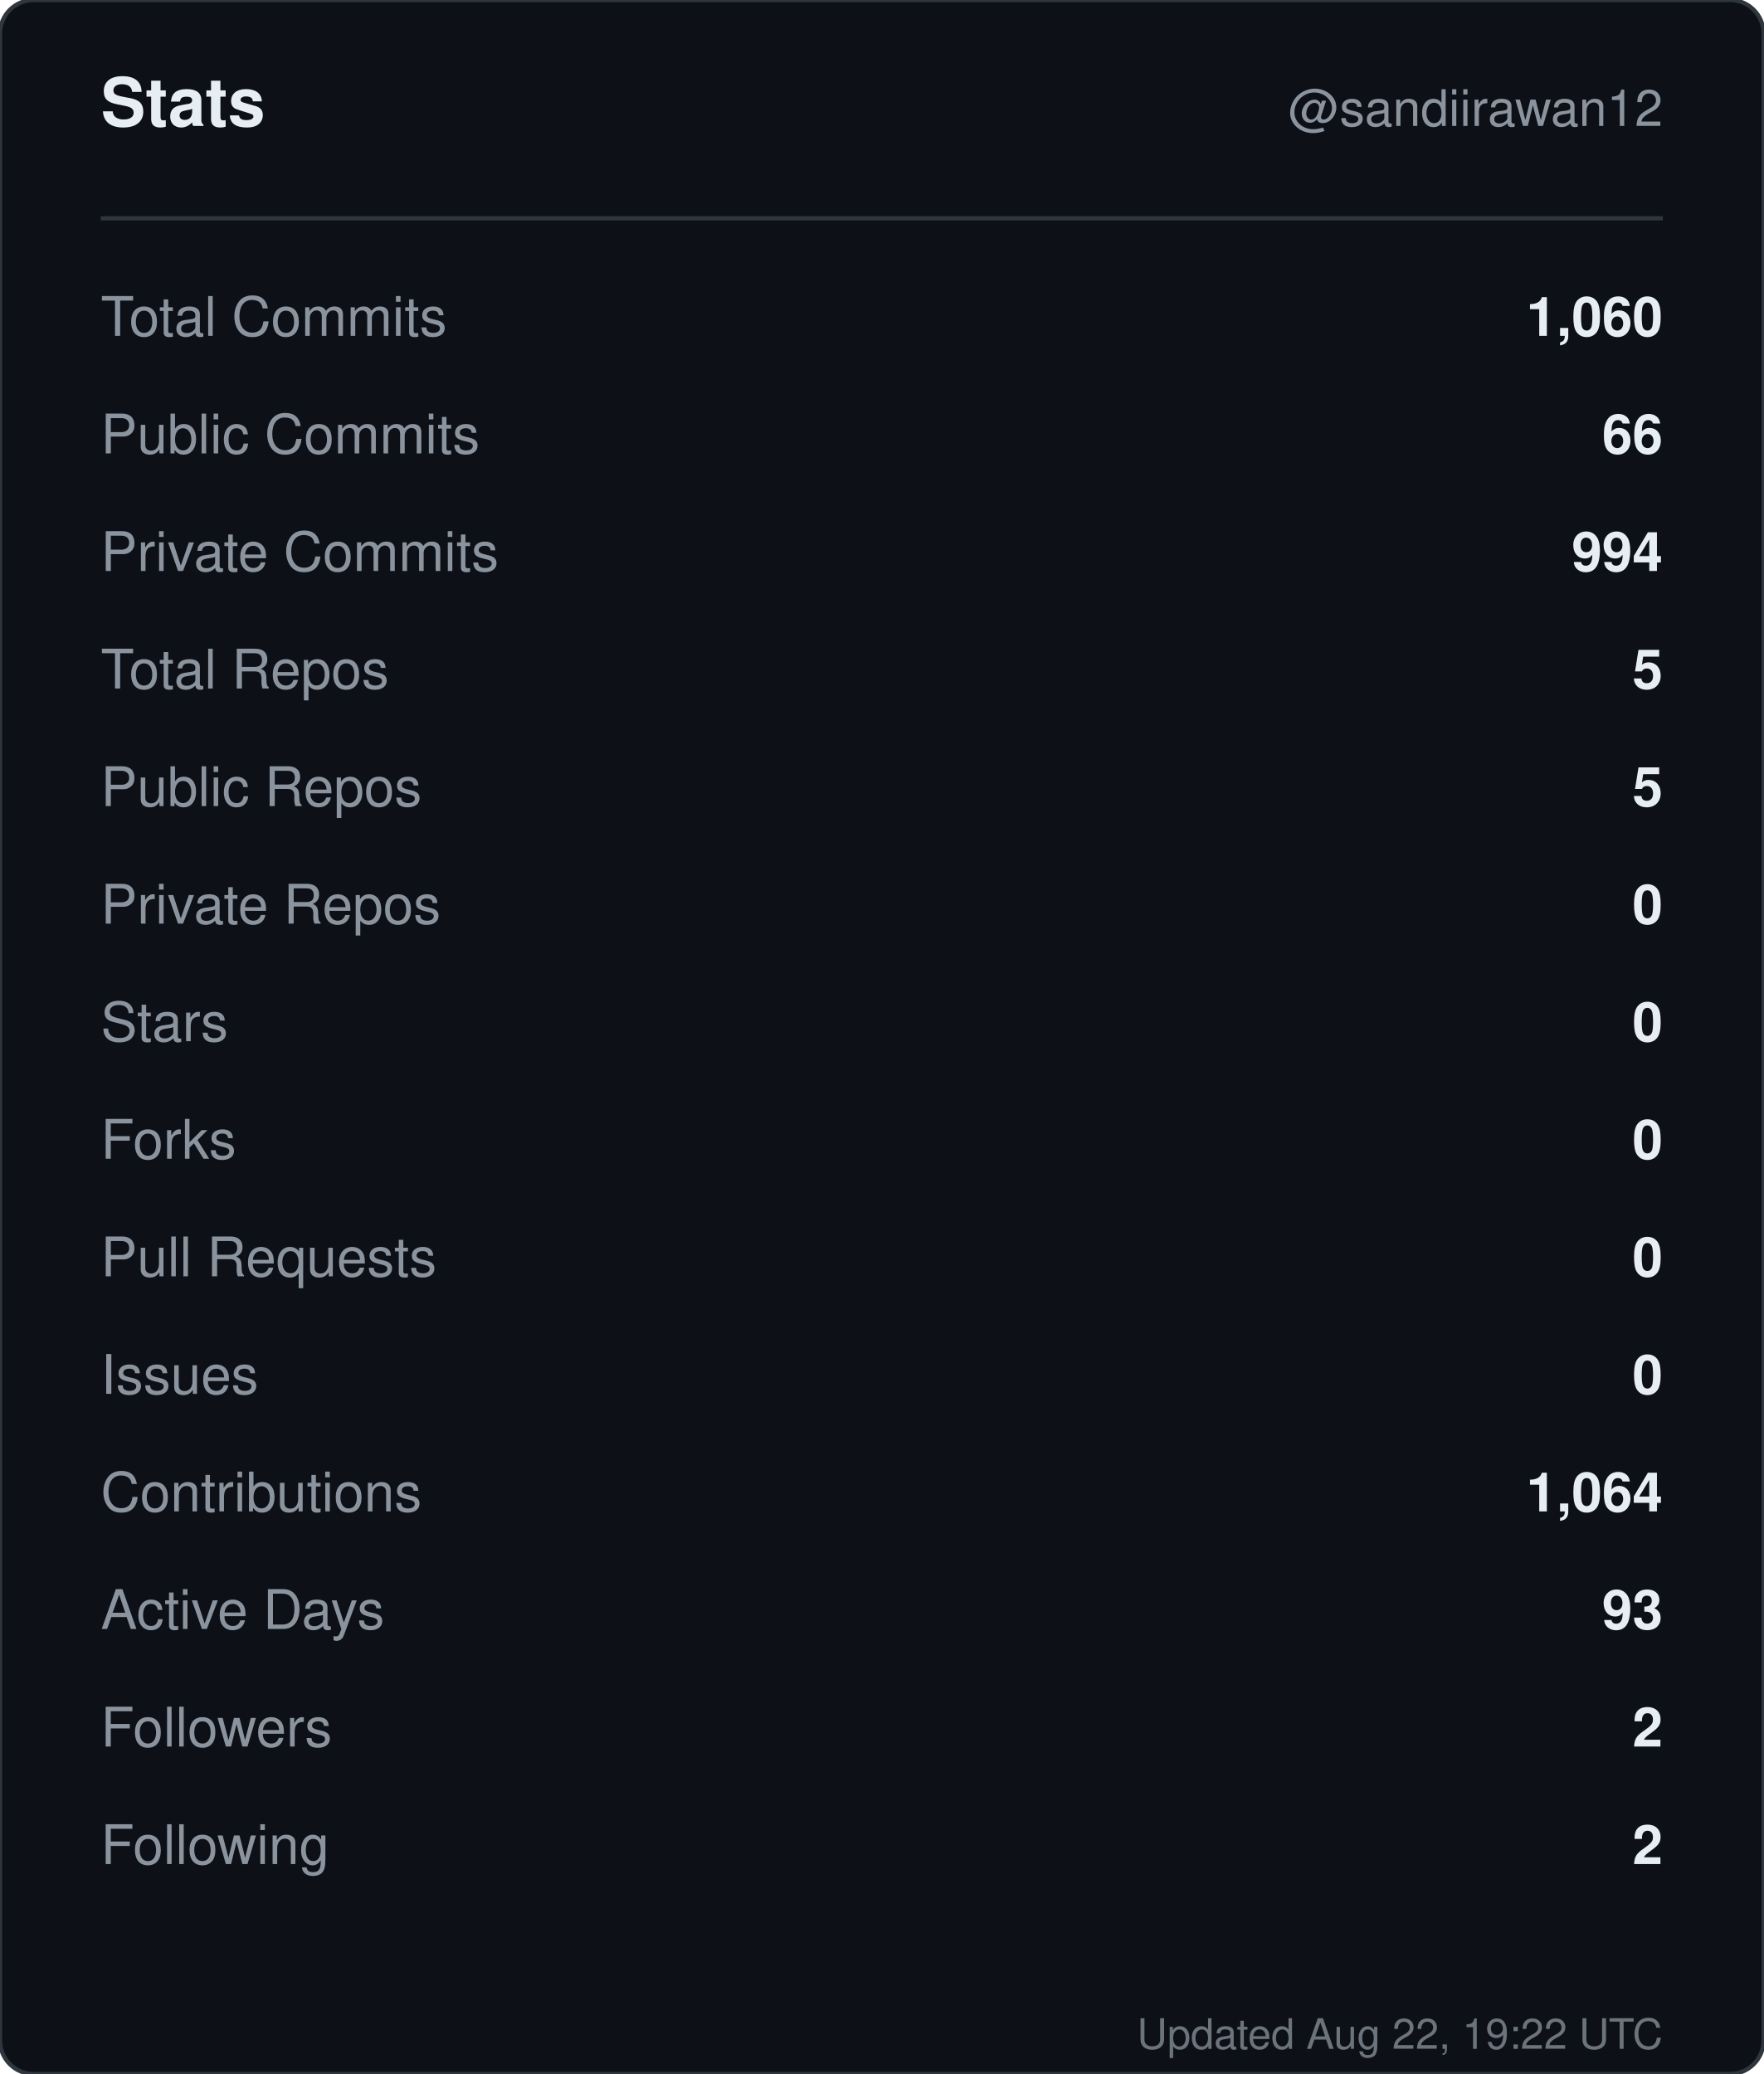
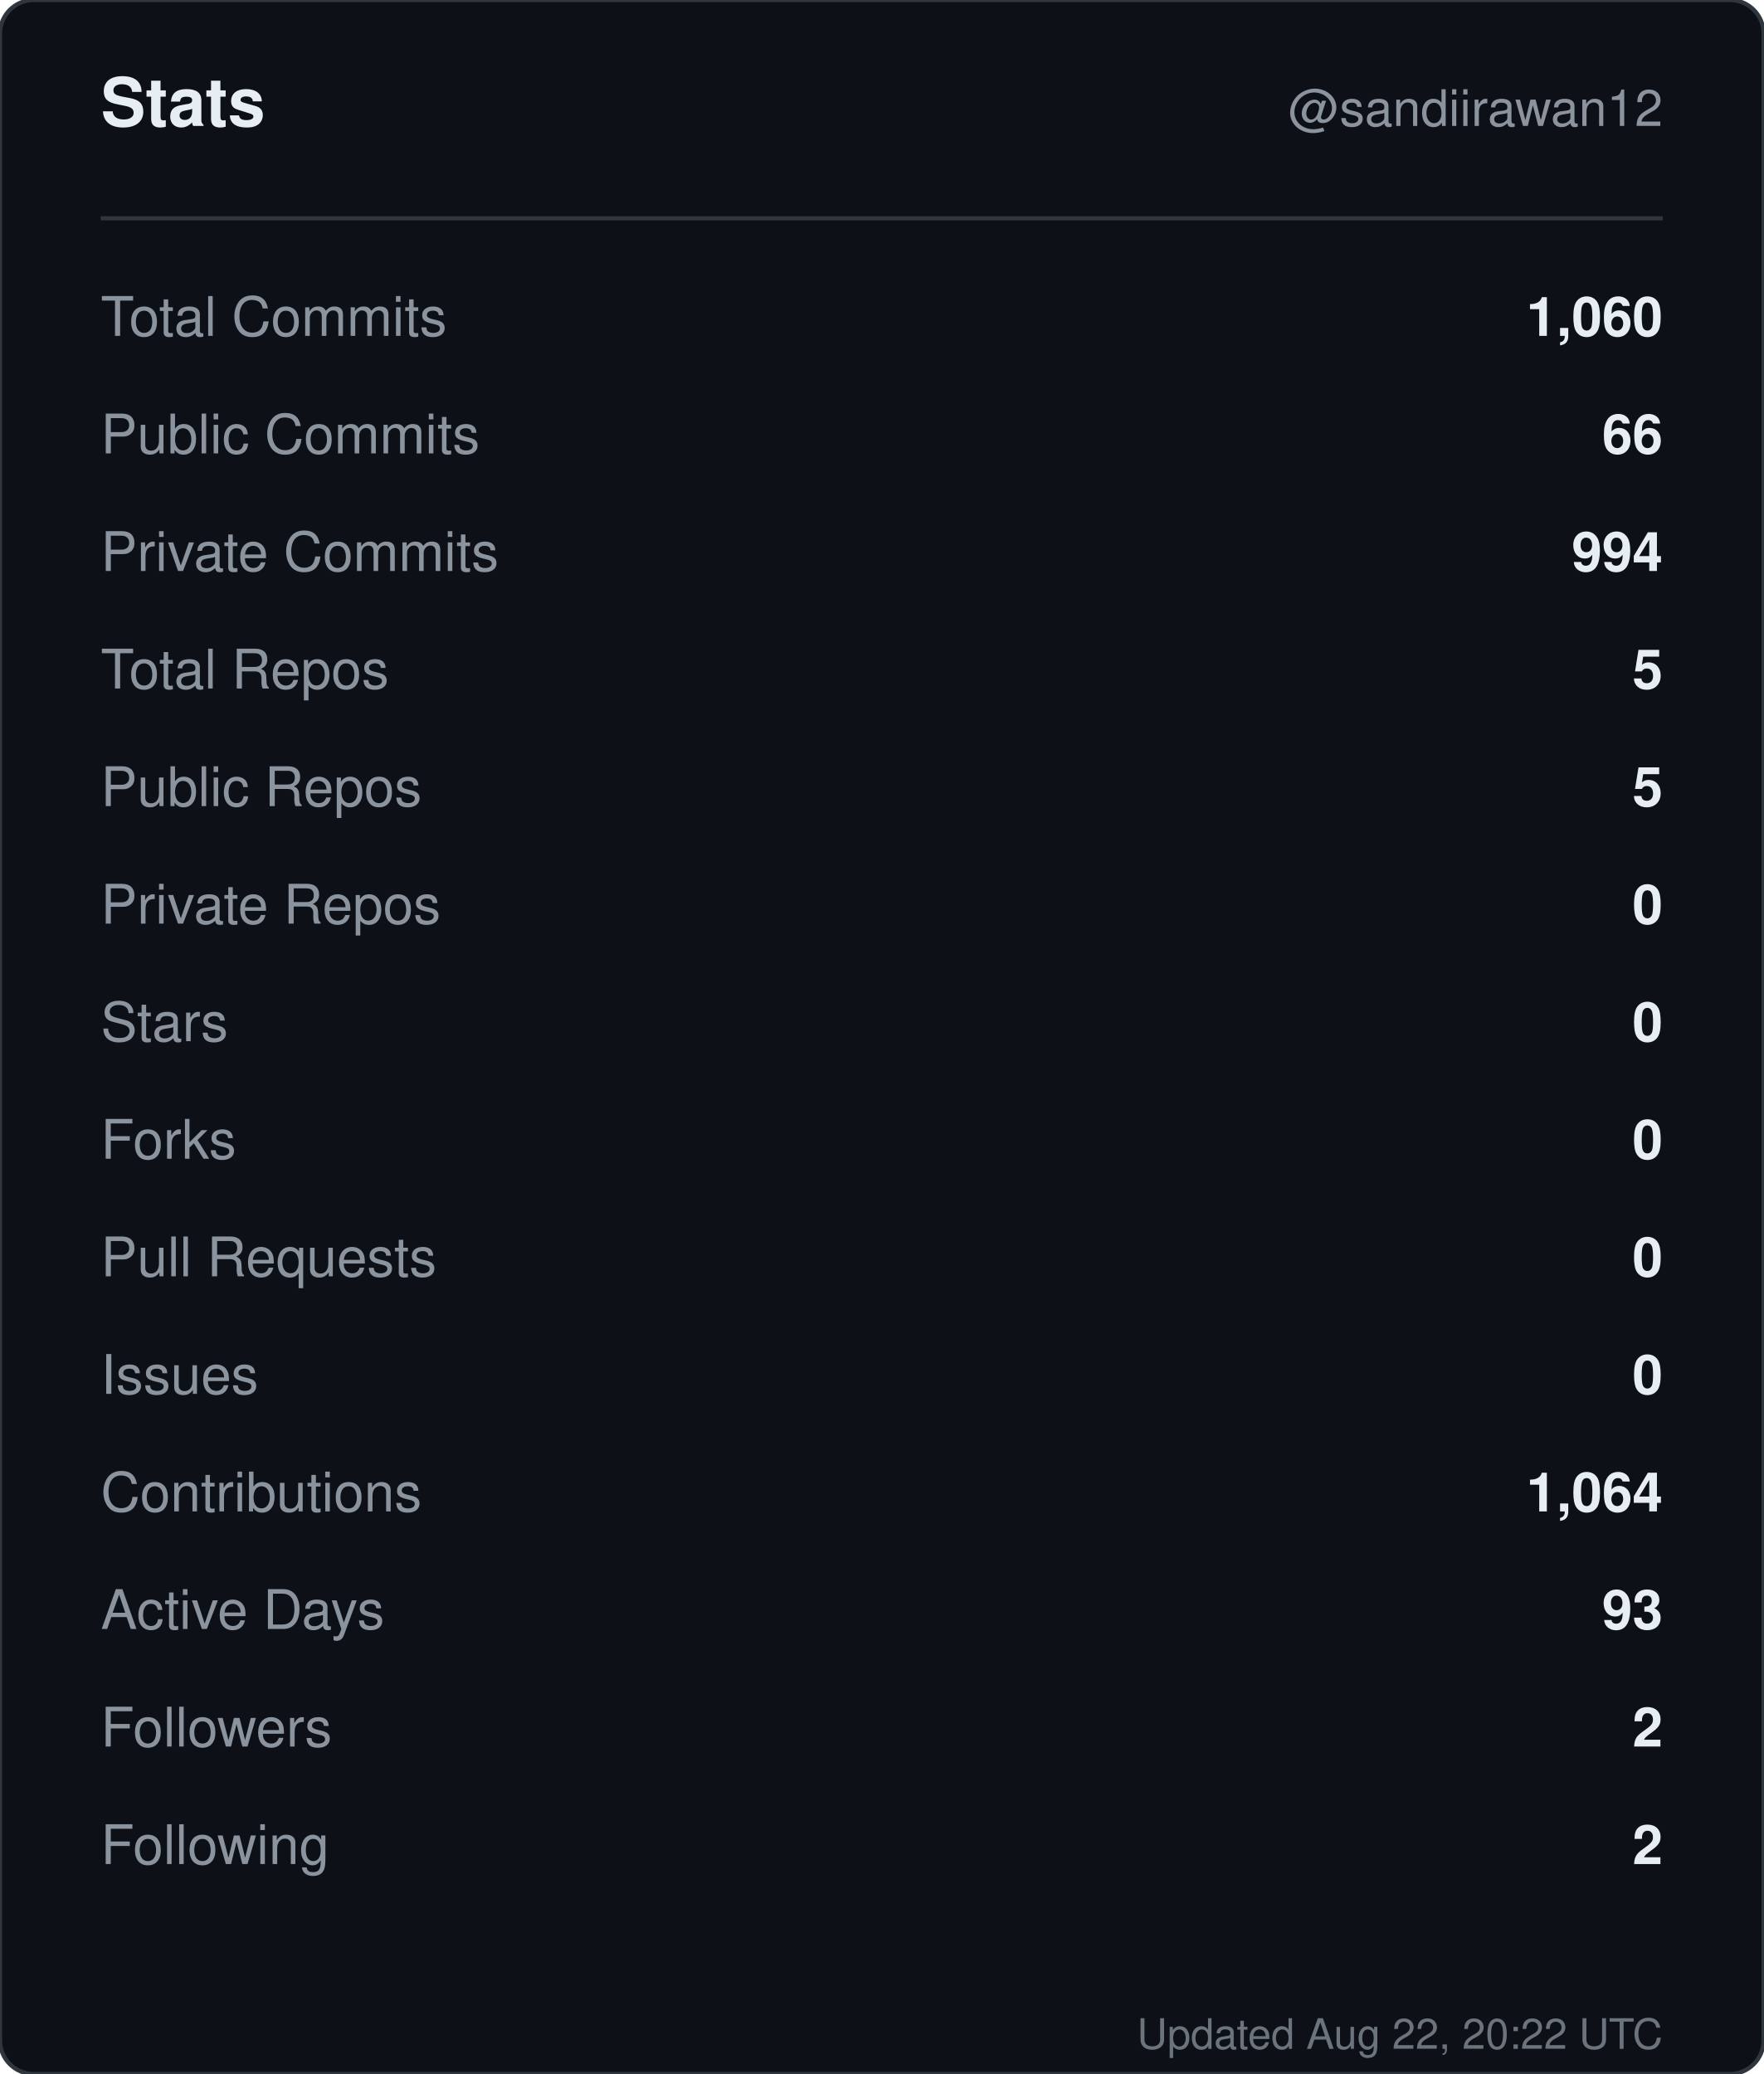
<svg xmlns="http://www.w3.org/2000/svg" width="420" height="494" viewBox="0 0 420 494" role="img" aria-label="Stats for sandiirawan12">
  <rect width="420" height="494" rx="8" fill="#0d1117" stroke="#30363d" />
  <g font-family="-apple-system, BlinkMacSystemFont, Segoe UI, Helvetica, Arial, sans-serif">
    <text x="24" y="30" fill="#e6edf3" font-size="16" font-weight="700">Stats</text>
    <text x="396" y="30" fill="#8b949e" font-size="12" text-anchor="end">@sandiirawan12</text>
    <line x1="24" y1="52" x2="396" y2="52" stroke="#30363d" />
    <text x="24" y="80" fill="#8b949e" font-size="13">Total Commits</text>
    <text x="396" y="80" fill="#e6edf3" font-size="13" font-weight="600" text-anchor="end">1,060</text>
    <text x="24" y="108" fill="#8b949e" font-size="13">Public Commits</text>
    <text x="396" y="108" fill="#e6edf3" font-size="13" font-weight="600" text-anchor="end">66</text>
    <text x="24" y="136" fill="#8b949e" font-size="13">Private Commits</text>
    <text x="396" y="136" fill="#e6edf3" font-size="13" font-weight="600" text-anchor="end">994</text>
    <text x="24" y="164" fill="#8b949e" font-size="13">Total Repos</text>
    <text x="396" y="164" fill="#e6edf3" font-size="13" font-weight="600" text-anchor="end">5</text>
    <text x="24" y="192" fill="#8b949e" font-size="13">Public Repos</text>
    <text x="396" y="192" fill="#e6edf3" font-size="13" font-weight="600" text-anchor="end">5</text>
    <text x="24" y="220" fill="#8b949e" font-size="13">Private Repos</text>
    <text x="396" y="220" fill="#e6edf3" font-size="13" font-weight="600" text-anchor="end">0</text>
    <text x="24" y="248" fill="#8b949e" font-size="13">Stars</text>
    <text x="396" y="248" fill="#e6edf3" font-size="13" font-weight="600" text-anchor="end">0</text>
    <text x="24" y="276" fill="#8b949e" font-size="13">Forks</text>
    <text x="396" y="276" fill="#e6edf3" font-size="13" font-weight="600" text-anchor="end">0</text>
    <text x="24" y="304" fill="#8b949e" font-size="13">Pull Requests</text>
    <text x="396" y="304" fill="#e6edf3" font-size="13" font-weight="600" text-anchor="end">0</text>
    <text x="24" y="332" fill="#8b949e" font-size="13">Issues</text>
    <text x="396" y="332" fill="#e6edf3" font-size="13" font-weight="600" text-anchor="end">0</text>
    <text x="24" y="360" fill="#8b949e" font-size="13">Contributions</text>
    <text x="396" y="360" fill="#e6edf3" font-size="13" font-weight="600" text-anchor="end">1,064</text>
    <text x="24" y="388" fill="#8b949e" font-size="13">Active Days</text>
    <text x="396" y="388" fill="#e6edf3" font-size="13" font-weight="600" text-anchor="end">93</text>
    <text x="24" y="416" fill="#8b949e" font-size="13">Followers</text>
    <text x="396" y="416" fill="#e6edf3" font-size="13" font-weight="600" text-anchor="end">2</text>
    <text x="24" y="444" fill="#8b949e" font-size="13">Following</text>
    <text x="396" y="444" fill="#e6edf3" font-size="13" font-weight="600" text-anchor="end">2</text>
-     <text x="396" y="488" fill="#8b949e" font-size="10" text-anchor="end" opacity="0.75">Updated Aug 22, 19:22 UTC</text>
+     <text x="396" y="488" fill="#8b949e" font-size="10" text-anchor="end" opacity="0.75">Updated Aug 22, 20:22 UTC</text>
  </g>
</svg>
